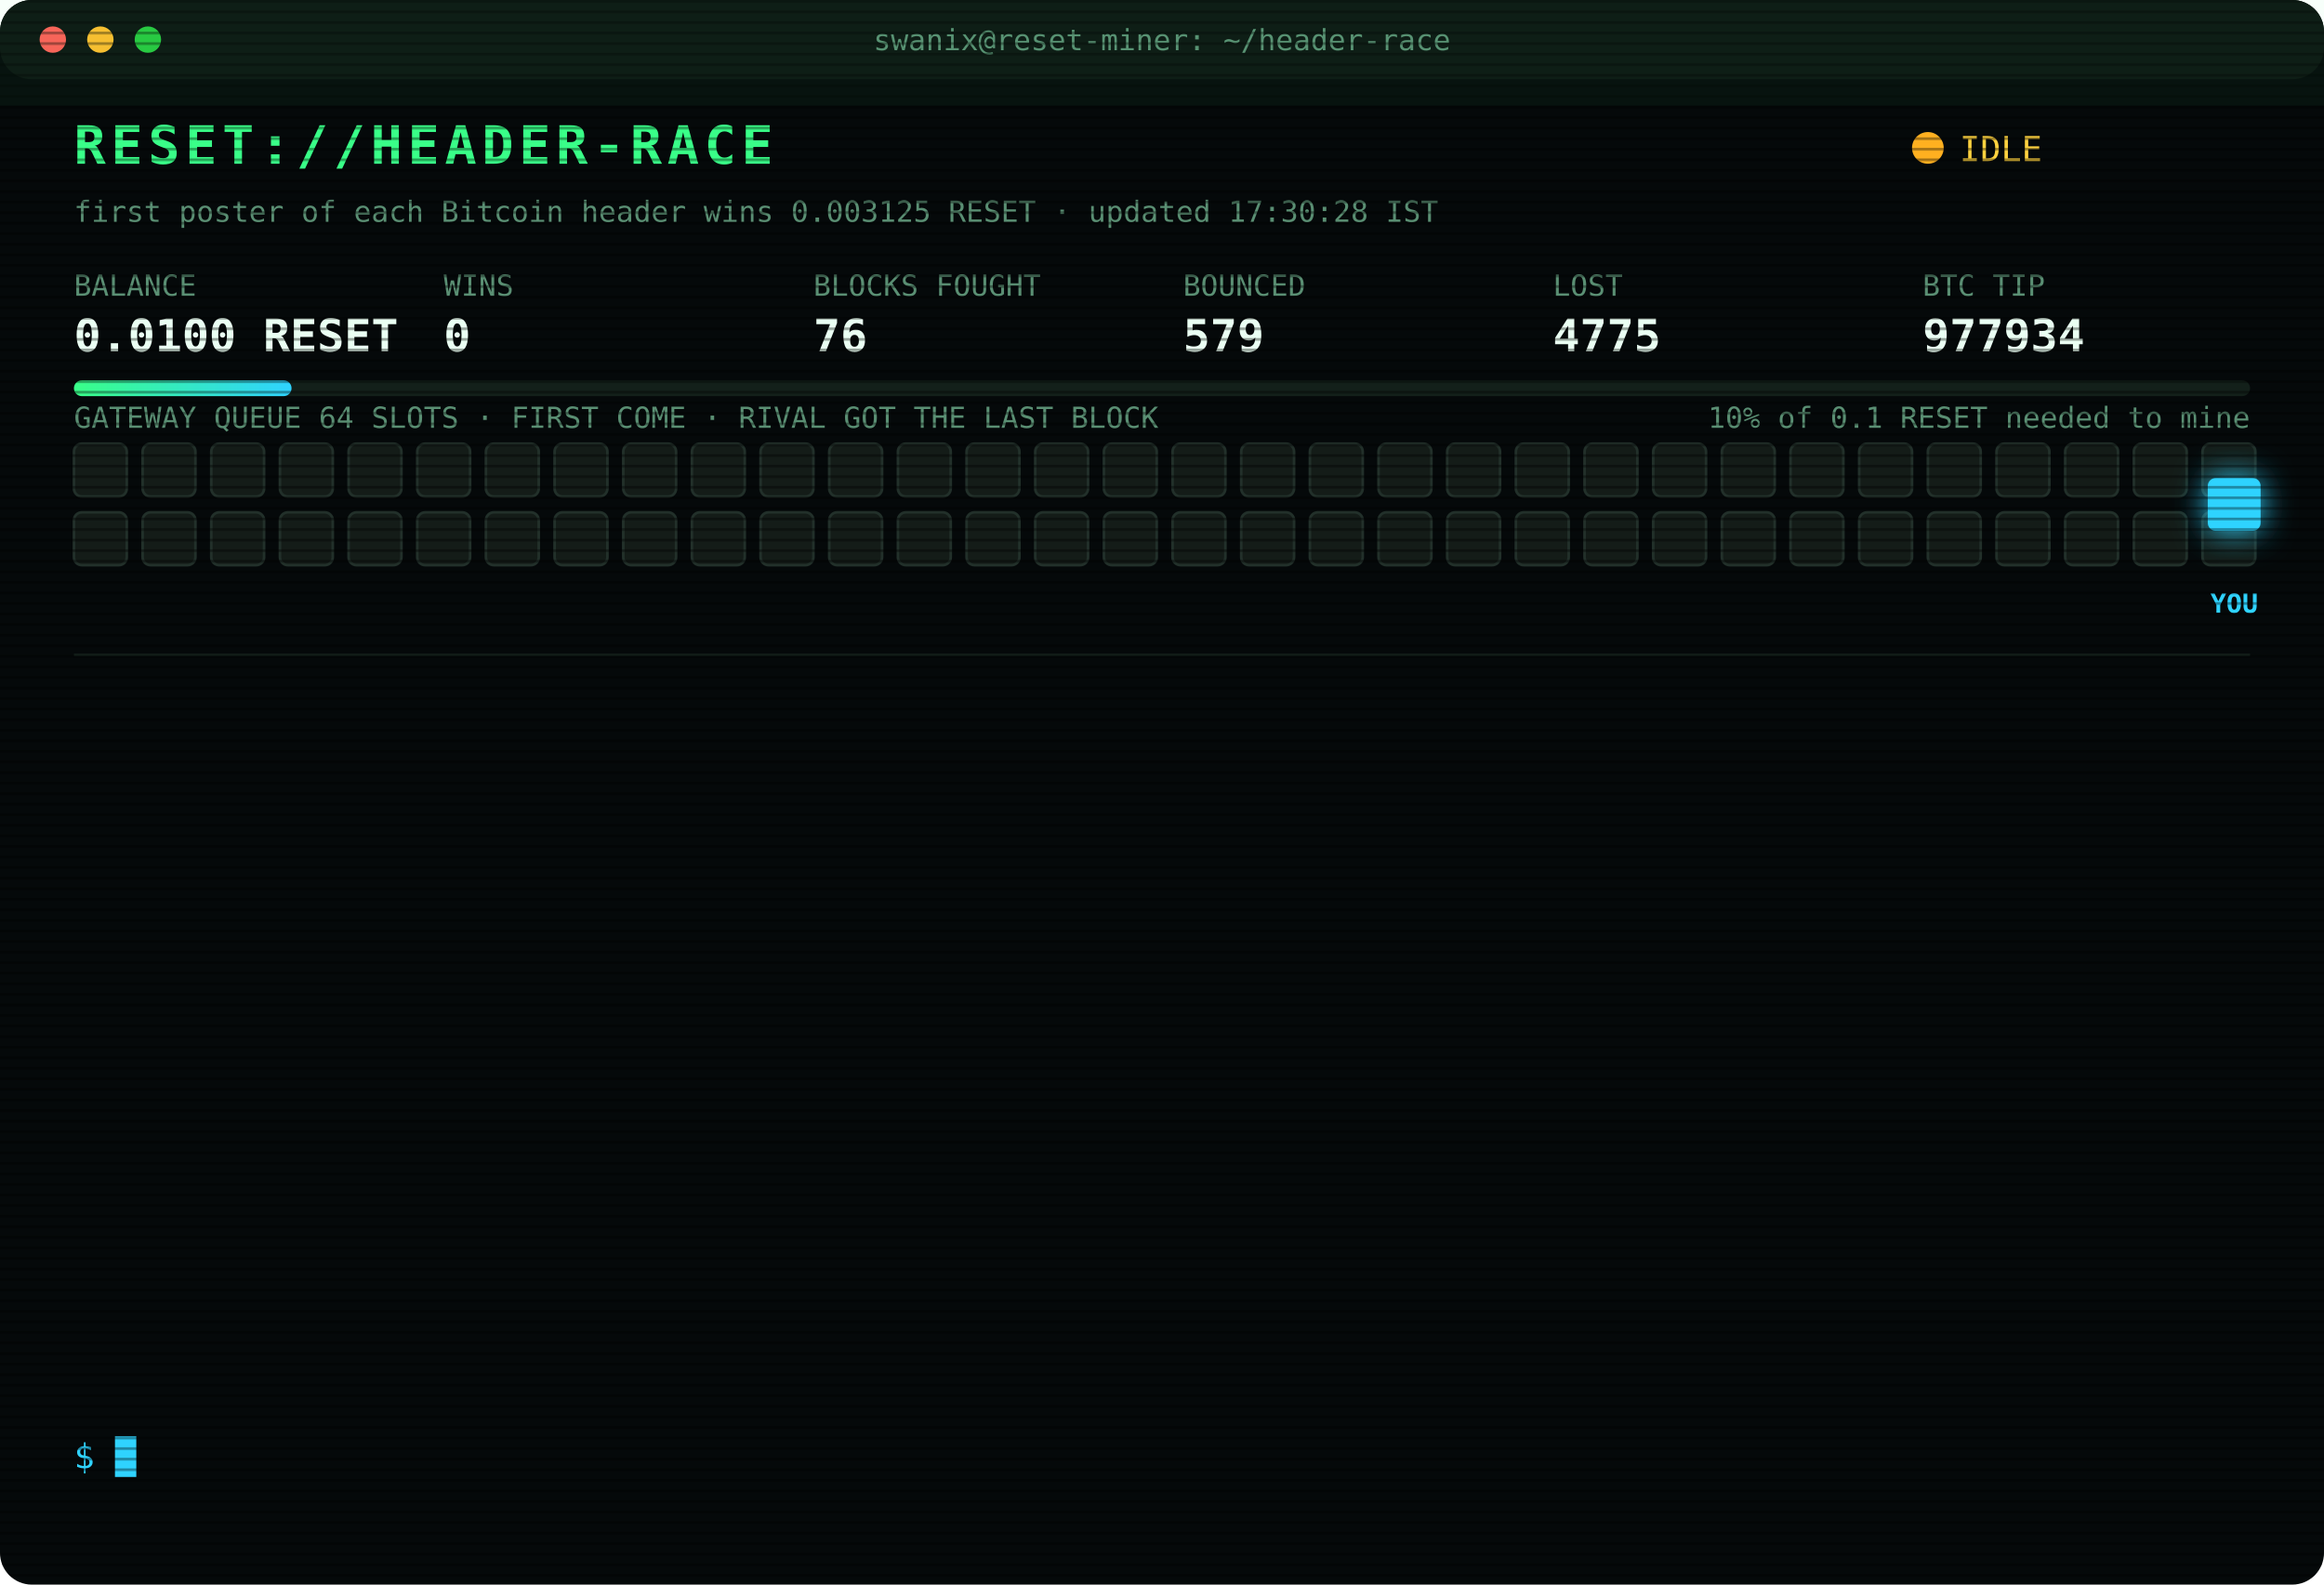
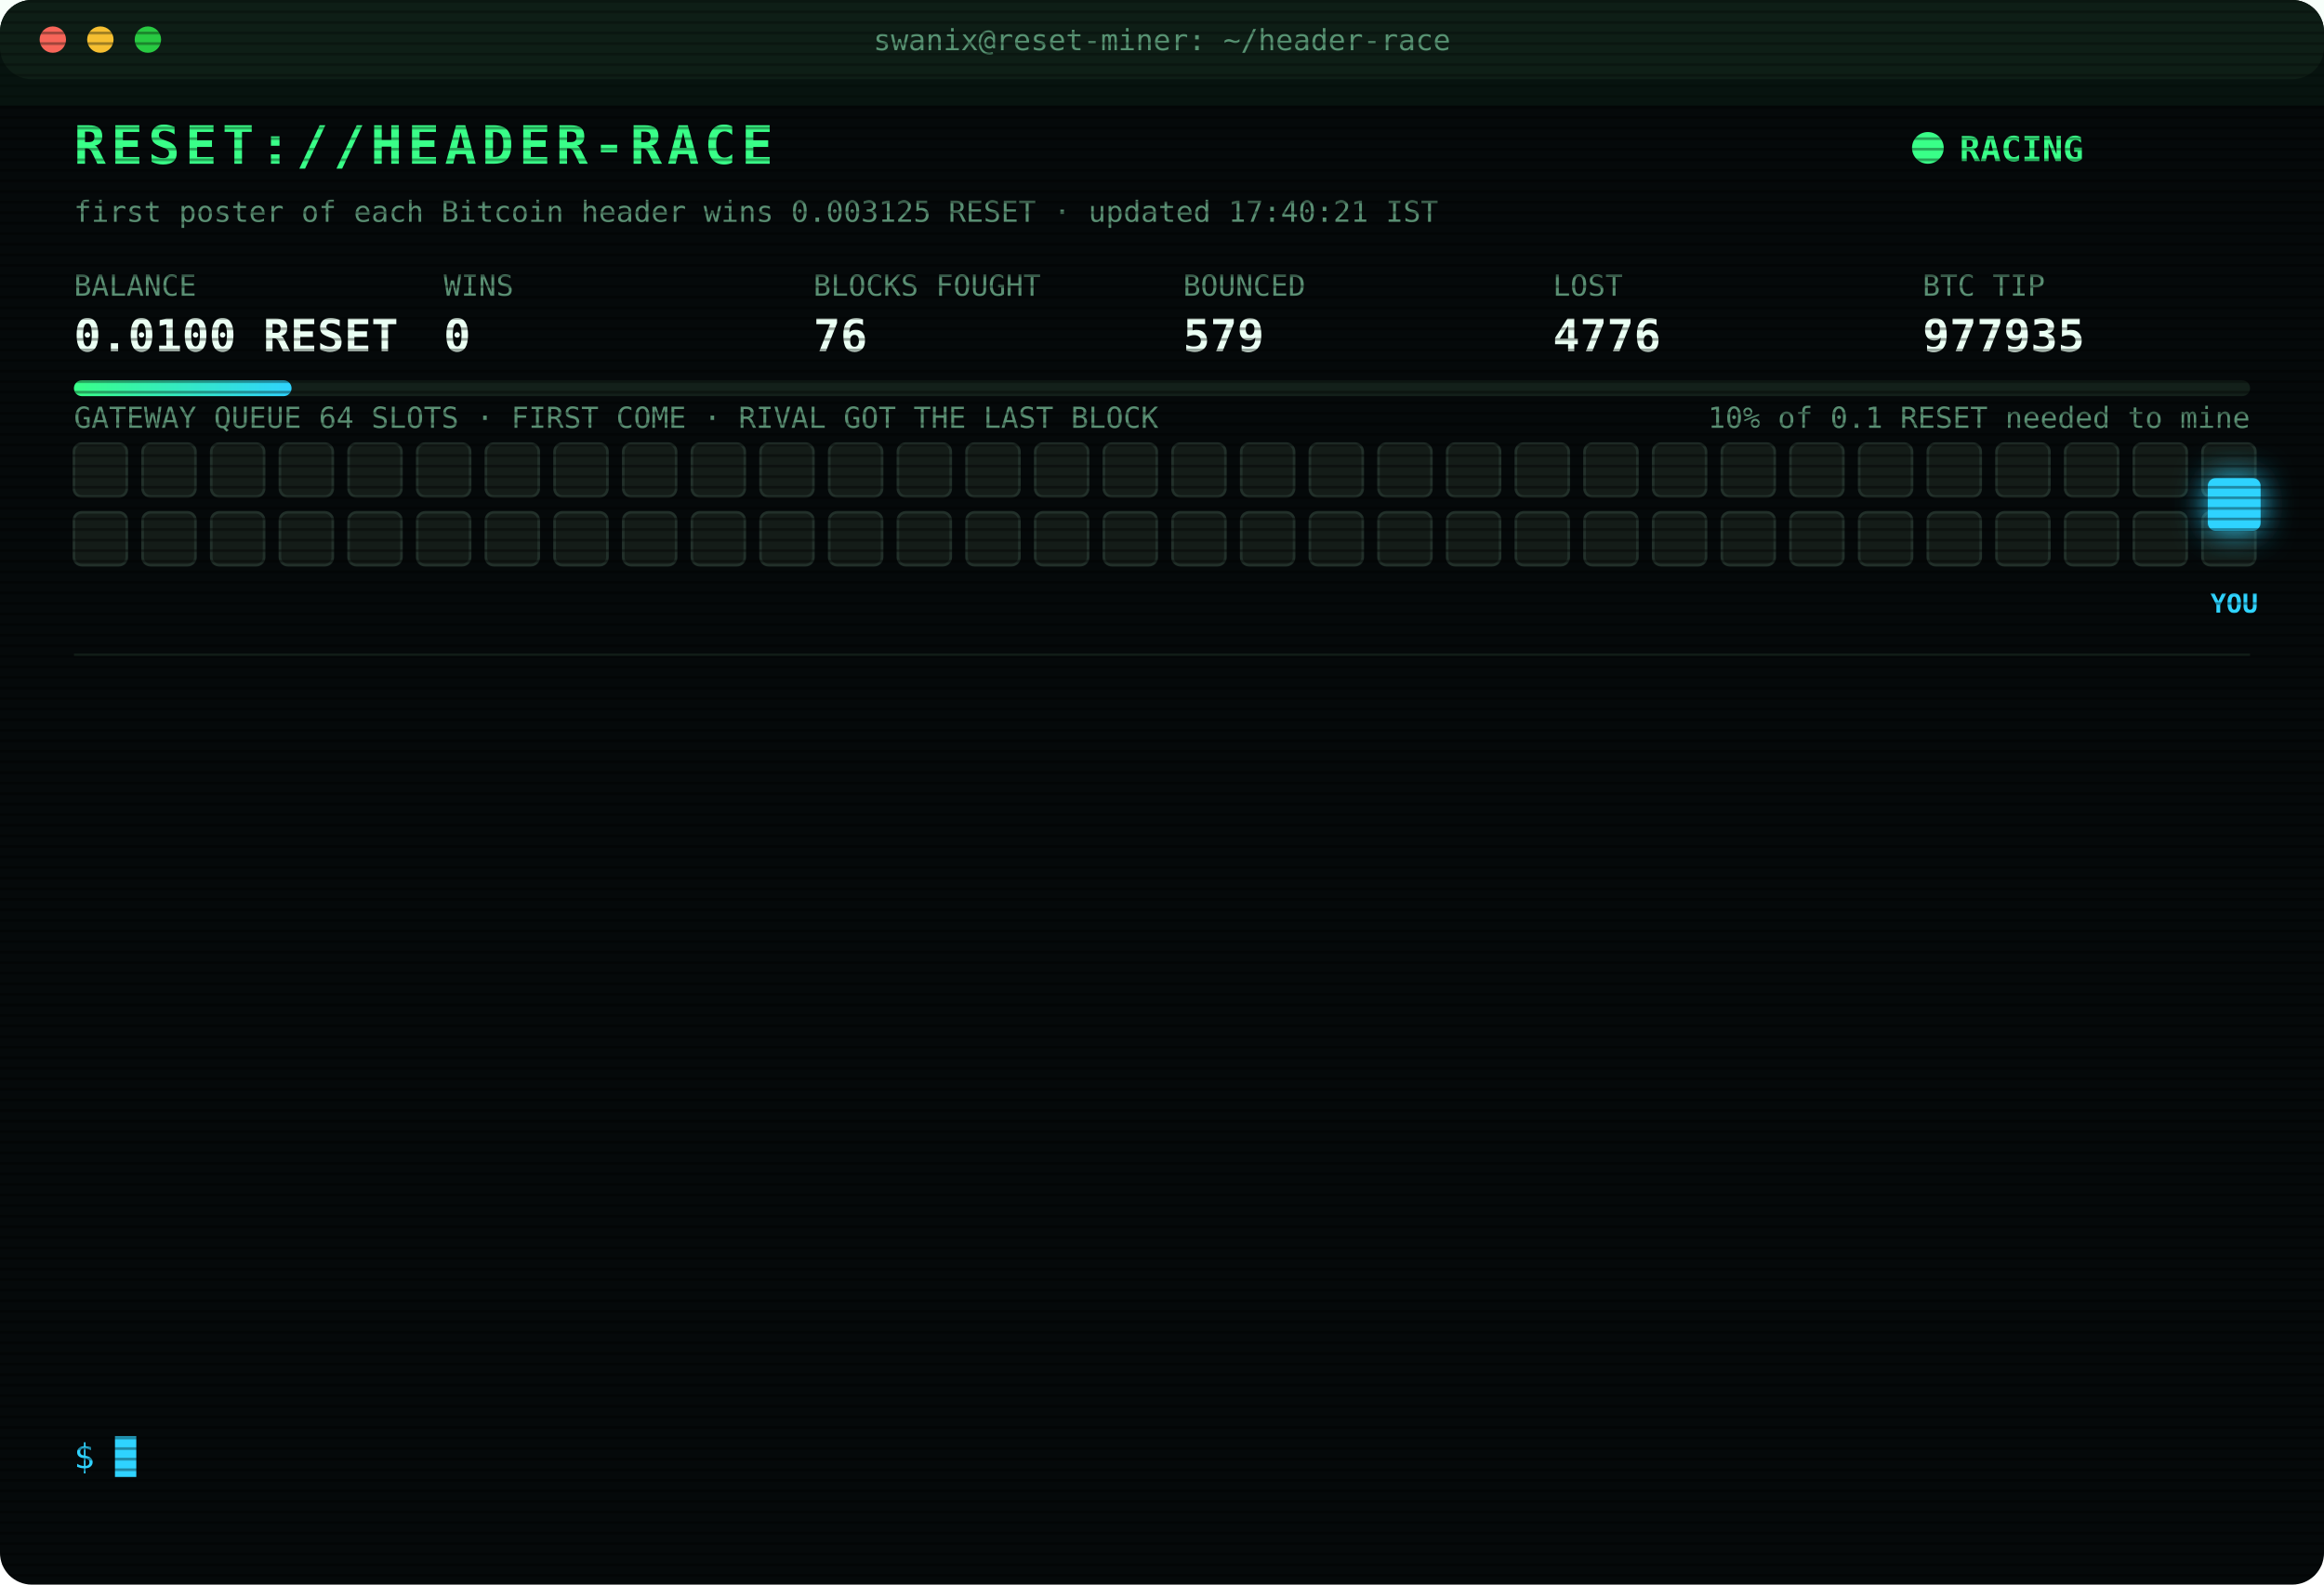
<svg xmlns="http://www.w3.org/2000/svg" width="880" height="600" viewBox="0 0 880 600" font-family="ui-monospace,SFMono-Regular,Menlo,Consolas,monospace">
  <style>
text{font-size:13px;fill:#7CFFB2}
.title{font-size:20px;font-weight:700;fill:#39FF88;letter-spacing:2px;animation:glitch 3s infinite steps(1)}
.sub{fill:#2fd3ff}.k{fill:#5a8f73;font-size:11px}.v{font-size:17px;font-weight:700;fill:#eafff3}
.ts{fill:#3f6b56}.boot{fill:#2fd3ff}.dim{fill:#5a8f73}.bad{fill:#ff4d6d}.warn{fill:#ffd23f}.mag{fill:#ff5cf0}.win{fill:#39FF88;font-weight:700}
.tag{font-size:10px;fill:#2fd3ff;font-weight:700}
.rival{fill:#26332c;stroke:#3c5a49;animation:jam 1.2s infinite alternate}
.idle{fill:#141c18;stroke:#22302a;animation:breathe 4s infinite}
.me{fill:#2fd3ff;filter:drop-shadow(0 0 6px #2fd3ff)}
.hover{animation:nudge 1.1s infinite ease-in-out}.bounce{animation:kick 1.4s infinite}
.ln{opacity:0;animation:in .4s forwards}
.cur{animation:blink 1s infinite steps(1)}
.scan{animation:scan 6s infinite linear}
.led{animation:blink 1.4s infinite}
@keyframes in{from{opacity:0;transform:translateX(-6px)}to{opacity:1;transform:none}}
@keyframes blink{50%{opacity:0}}
@keyframes jam{to{fill:#33463b}}
@keyframes breathe{50%{opacity:.4}}
@keyframes nudge{50%{transform:translateX(-10px)}}
@keyframes kick{0%,100%{transform:none}30%{transform:translateX(-14px)}55%{transform:translateX(10px) translateY(-6px)}}
@keyframes glitch{0%,92%{transform:none}93%{transform:translateX(2px);fill:#ff4d6d}95%{transform:translateX(-2px);fill:#2fd3ff}97%{transform:none}}
@keyframes scan{from{transform:translateY(-40px)}to{transform:translateY(600px)}}
</style>
  <defs>
    <pattern id="sl" width="4" height="4" patternUnits="userSpaceOnUse">
      <rect width="4" height="1" fill="#000" opacity=".35" />
    </pattern>
    <linearGradient id="bar">
      <stop offset="0" stop-color="#39FF88" />
      <stop offset="1" stop-color="#2fd3ff" />
    </linearGradient>
  </defs>
  <rect width="880" height="600" rx="12" fill="#05090a" />
  <rect width="880" height="30" rx="12" fill="#0d1512" />
  <circle cx="20" cy="15" r="5" fill="#ff5f57" />
  <circle cx="38" cy="15" r="5" fill="#febc2e" />
  <circle cx="56" cy="15" r="5" fill="#28c840" />
  <text x="440" y="19" text-anchor="middle" class="k">swanix@reset-miner: ~/header-race</text>
  <text x="28" y="62" class="title">RESET://HEADER-RACE</text>
-   <circle class="led" cx="730" cy="56" r="6" fill="#ffb020" />
-   <text x="742" y="61" class="warn">IDLE</text>
-   <text x="28" y="84" class="k">first poster of each Bitcoin header wins 0.003125 RESET · updated 17:30:28 IST</text>
+   <circle class="led" cx="730" cy="56" r="6" fill="#39FF88" />
+   <text x="742" y="61" class="win">RACING</text>
+   <text x="28" y="84" class="k">first poster of each Bitcoin header wins 0.003125 RESET · updated 17:40:21 IST</text>
  <text x="28" y="112" class="k">BALANCE</text>
  <text x="28" y="133" class="v">0.0100 RESET</text>
  <text x="168" y="112" class="k">WINS</text>
  <text x="168" y="133" class="v">0</text>
  <text x="308" y="112" class="k">BLOCKS FOUGHT</text>
  <text x="308" y="133" class="v">76</text>
  <text x="448" y="112" class="k">BOUNCED</text>
  <text x="448" y="133" class="v">579</text>
  <text x="588" y="112" class="k">LOST</text>
-   <text x="588" y="133" class="v">4775</text>
+   <text x="588" y="133" class="v">4776</text>
  <text x="728" y="112" class="k">BTC TIP</text>
-   <text x="728" y="133" class="v">977934</text>
+   <text x="728" y="133" class="v">977935</text>
  <rect x="28" y="144" width="824" height="6" rx="3" fill="#13201a" />
  <rect x="28" y="144" width="82.4" height="6" rx="3" fill="url(#bar)" />
  <text x="852" y="162" text-anchor="end" class="k">10% of 0.1 RESET needed to mine</text>
  <text x="28" y="162" class="k">GATEWAY QUEUE 64 SLOTS · FIRST COME · RIVAL GOT THE LAST BLOCK</text>
  <rect class="idle" x="28" y="168" width="20" height="20" rx="3" style="animation-delay:0.00s" />
  <rect class="idle" x="54" y="168" width="20" height="20" rx="3" style="animation-delay:0.05s" />
  <rect class="idle" x="80" y="168" width="20" height="20" rx="3" style="animation-delay:0.10s" />
  <rect class="idle" x="106" y="168" width="20" height="20" rx="3" style="animation-delay:0.15s" />
  <rect class="idle" x="132" y="168" width="20" height="20" rx="3" style="animation-delay:0.20s" />
  <rect class="idle" x="158" y="168" width="20" height="20" rx="3" style="animation-delay:0.25s" />
  <rect class="idle" x="184" y="168" width="20" height="20" rx="3" style="animation-delay:0.30s" />
  <rect class="idle" x="210" y="168" width="20" height="20" rx="3" style="animation-delay:0.35s" />
  <rect class="idle" x="236" y="168" width="20" height="20" rx="3" style="animation-delay:0.40s" />
  <rect class="idle" x="262" y="168" width="20" height="20" rx="3" style="animation-delay:0.45s" />
  <rect class="idle" x="288" y="168" width="20" height="20" rx="3" style="animation-delay:0.50s" />
  <rect class="idle" x="314" y="168" width="20" height="20" rx="3" style="animation-delay:0.55s" />
  <rect class="idle" x="340" y="168" width="20" height="20" rx="3" style="animation-delay:0.60s" />
  <rect class="idle" x="366" y="168" width="20" height="20" rx="3" style="animation-delay:0.65s" />
  <rect class="idle" x="392" y="168" width="20" height="20" rx="3" style="animation-delay:0.70s" />
  <rect class="idle" x="418" y="168" width="20" height="20" rx="3" style="animation-delay:0.75s" />
  <rect class="idle" x="444" y="168" width="20" height="20" rx="3" style="animation-delay:0.80s" />
  <rect class="idle" x="470" y="168" width="20" height="20" rx="3" style="animation-delay:0.85s" />
  <rect class="idle" x="496" y="168" width="20" height="20" rx="3" style="animation-delay:0.90s" />
  <rect class="idle" x="522" y="168" width="20" height="20" rx="3" style="animation-delay:0.95s" />
  <rect class="idle" x="548" y="168" width="20" height="20" rx="3" style="animation-delay:1.00s" />
  <rect class="idle" x="574" y="168" width="20" height="20" rx="3" style="animation-delay:1.05s" />
  <rect class="idle" x="600" y="168" width="20" height="20" rx="3" style="animation-delay:1.10s" />
  <rect class="idle" x="626" y="168" width="20" height="20" rx="3" style="animation-delay:1.15s" />
  <rect class="idle" x="652" y="168" width="20" height="20" rx="3" style="animation-delay:1.20s" />
  <rect class="idle" x="678" y="168" width="20" height="20" rx="3" style="animation-delay:1.25s" />
  <rect class="idle" x="704" y="168" width="20" height="20" rx="3" style="animation-delay:1.30s" />
  <rect class="idle" x="730" y="168" width="20" height="20" rx="3" style="animation-delay:1.35s" />
  <rect class="idle" x="756" y="168" width="20" height="20" rx="3" style="animation-delay:1.40s" />
  <rect class="idle" x="782" y="168" width="20" height="20" rx="3" style="animation-delay:1.45s" />
  <rect class="idle" x="808" y="168" width="20" height="20" rx="3" style="animation-delay:1.50s" />
  <rect class="idle" x="834" y="168" width="20" height="20" rx="3" style="animation-delay:1.55s" />
  <rect class="idle" x="28" y="194" width="20" height="20" rx="3" style="animation-delay:1.60s" />
  <rect class="idle" x="54" y="194" width="20" height="20" rx="3" style="animation-delay:1.65s" />
  <rect class="idle" x="80" y="194" width="20" height="20" rx="3" style="animation-delay:1.70s" />
  <rect class="idle" x="106" y="194" width="20" height="20" rx="3" style="animation-delay:1.75s" />
  <rect class="idle" x="132" y="194" width="20" height="20" rx="3" style="animation-delay:1.80s" />
  <rect class="idle" x="158" y="194" width="20" height="20" rx="3" style="animation-delay:1.85s" />
  <rect class="idle" x="184" y="194" width="20" height="20" rx="3" style="animation-delay:1.90s" />
  <rect class="idle" x="210" y="194" width="20" height="20" rx="3" style="animation-delay:1.95s" />
  <rect class="idle" x="236" y="194" width="20" height="20" rx="3" style="animation-delay:2.00s" />
  <rect class="idle" x="262" y="194" width="20" height="20" rx="3" style="animation-delay:2.05s" />
  <rect class="idle" x="288" y="194" width="20" height="20" rx="3" style="animation-delay:2.10s" />
  <rect class="idle" x="314" y="194" width="20" height="20" rx="3" style="animation-delay:2.15s" />
  <rect class="idle" x="340" y="194" width="20" height="20" rx="3" style="animation-delay:2.20s" />
  <rect class="idle" x="366" y="194" width="20" height="20" rx="3" style="animation-delay:2.25s" />
  <rect class="idle" x="392" y="194" width="20" height="20" rx="3" style="animation-delay:2.30s" />
  <rect class="idle" x="418" y="194" width="20" height="20" rx="3" style="animation-delay:2.35s" />
  <rect class="idle" x="444" y="194" width="20" height="20" rx="3" style="animation-delay:2.40s" />
  <rect class="idle" x="470" y="194" width="20" height="20" rx="3" style="animation-delay:2.45s" />
  <rect class="idle" x="496" y="194" width="20" height="20" rx="3" style="animation-delay:2.50s" />
  <rect class="idle" x="522" y="194" width="20" height="20" rx="3" style="animation-delay:2.55s" />
  <rect class="idle" x="548" y="194" width="20" height="20" rx="3" style="animation-delay:2.60s" />
  <rect class="idle" x="574" y="194" width="20" height="20" rx="3" style="animation-delay:2.65s" />
  <rect class="idle" x="600" y="194" width="20" height="20" rx="3" style="animation-delay:2.70s" />
  <rect class="idle" x="626" y="194" width="20" height="20" rx="3" style="animation-delay:2.75s" />
  <rect class="idle" x="652" y="194" width="20" height="20" rx="3" style="animation-delay:2.80s" />
  <rect class="idle" x="678" y="194" width="20" height="20" rx="3" style="animation-delay:2.85s" />
  <rect class="idle" x="704" y="194" width="20" height="20" rx="3" style="animation-delay:2.90s" />
  <rect class="idle" x="730" y="194" width="20" height="20" rx="3" style="animation-delay:2.95s" />
  <rect class="idle" x="756" y="194" width="20" height="20" rx="3" style="animation-delay:3.00s" />
  <rect class="idle" x="782" y="194" width="20" height="20" rx="3" style="animation-delay:3.05s" />
  <rect class="idle" x="808" y="194" width="20" height="20" rx="3" style="animation-delay:3.10s" />
  <rect class="idle" x="834" y="194" width="20" height="20" rx="3" style="animation-delay:3.15s" />
  <g class="hover">
    <rect class="me" x="836" y="181" width="20" height="20" rx="3" />
    <text class="tag" x="846" y="232" text-anchor="middle">YOU</text>
  </g>
  <line x1="28" x2="852" y1="248" y2="248" stroke="#13201a" />
  <g class="ln" style="animation-delay:0.40s">
-     <text x="28" y="270" class="ts">15:42:48</text>
-     <text x="104" y="270" class="bad">[LOST] #977924 taken by a rival miner</text>
+     <text x="28" y="270" class="ts">15:44:11</text>
+     <text x="104" y="270" class="bad">[LOST] #977925 taken by a rival miner</text>
  </g>
  <g class="ln" style="animation-delay:0.65s">
-     <text x="28" y="292" class="ts">15:44:11</text>
-     <text x="104" y="292" class="bad">[LOST] #977925 taken by a rival miner</text>
+     <text x="28" y="292" class="ts">15:44:43</text>
+     <text x="104" y="292" class="bad">[LOST] #977926 taken by a rival miner</text>
  </g>
  <g class="ln" style="animation-delay:0.90s">
-     <text x="28" y="314" class="ts">15:44:43</text>
-     <text x="104" y="314" class="bad">[LOST] #977926 taken by a rival miner</text>
+     <text x="28" y="314" class="ts">15:45:12</text>
+     <text x="104" y="314" class="bad">[LOST] #977927 taken by a rival miner</text>
  </g>
  <g class="ln" style="animation-delay:1.15s">
-     <text x="28" y="336" class="ts">15:45:12</text>
-     <text x="104" y="336" class="bad">[LOST] #977927 taken by a rival miner</text>
+     <text x="28" y="336" class="ts">15:47:08</text>
+     <text x="104" y="336" class="bad">[LOST] #977928 taken by a rival miner</text>
  </g>
  <g class="ln" style="animation-delay:1.40s">
-     <text x="28" y="358" class="ts">15:47:08</text>
-     <text x="104" y="358" class="bad">[LOST] #977928 taken by a rival miner</text>
+     <text x="28" y="358" class="ts">16:10:35</text>
+     <text x="104" y="358" class="dim">[STINT END] calls 760 · wins 0</text>
  </g>
  <g class="ln" style="animation-delay:1.65s">
-     <text x="28" y="380" class="ts">16:10:35</text>
-     <text x="104" y="380" class="dim">[STINT END] calls 760 · wins 0</text>
+     <text x="28" y="380" class="ts">16:15:24</text>
+     <text x="104" y="380" class="boot">[BOOT] racer v3 online · 3 feeds · stint 340m</text>
  </g>
  <g class="ln" style="animation-delay:1.90s">
-     <text x="28" y="402" class="ts">16:15:24</text>
-     <text x="104" y="402" class="boot">[BOOT] racer v3 online · 3 feeds · stint 340m</text>
+     <text x="28" y="402" class="ts">16:16:32</text>
+     <text x="104" y="402" class="bad">[LOST] #977929 taken by a rival miner</text>
  </g>
  <g class="ln" style="animation-delay:2.15s">
-     <text x="28" y="424" class="ts">16:16:32</text>
-     <text x="104" y="424" class="bad">[LOST] #977929 taken by a rival miner</text>
+     <text x="28" y="424" class="ts">16:26:57</text>
+     <text x="104" y="424" class="bad">[LOST] #977930 taken by a rival miner</text>
  </g>
  <g class="ln" style="animation-delay:2.40s">
-     <text x="28" y="446" class="ts">16:26:57</text>
-     <text x="104" y="446" class="bad">[LOST] #977930 taken by a rival miner</text>
+     <text x="28" y="446" class="ts">16:30:00</text>
+     <text x="104" y="446" class="bad">[LOST] #977931 taken by a rival miner</text>
  </g>
  <g class="ln" style="animation-delay:2.65s">
-     <text x="28" y="468" class="ts">16:30:00</text>
-     <text x="104" y="468" class="bad">[LOST] #977931 taken by a rival miner</text>
+     <text x="28" y="468" class="ts">16:53:22</text>
+     <text x="104" y="468" class="bad">[LOST] #977932 taken by a rival miner</text>
  </g>
  <g class="ln" style="animation-delay:2.90s">
-     <text x="28" y="490" class="ts">16:53:22</text>
-     <text x="104" y="490" class="bad">[LOST] #977932 taken by a rival miner</text>
+     <text x="28" y="490" class="ts">17:04:03</text>
+     <text x="104" y="490" class="bad">[LOST] #977933 taken by a rival miner</text>
  </g>
  <g class="ln" style="animation-delay:3.15s">
-     <text x="28" y="512" class="ts">17:04:03</text>
-     <text x="104" y="512" class="bad">[LOST] #977933 taken by a rival miner</text>
+     <text x="28" y="512" class="ts">17:05:48</text>
+     <text x="104" y="512" class="bad">[LOST] #977934 taken by a rival miner</text>
  </g>
  <g class="ln" style="animation-delay:3.40s">
-     <text x="28" y="534" class="ts">17:05:48</text>
-     <text x="104" y="534" class="bad">[LOST] #977934 taken by a rival miner</text>
+     <text x="28" y="534" class="ts">17:40:21</text>
+     <text x="104" y="534" class="bad">[LOST] #977935 taken by a rival miner</text>
  </g>
  <text x="28" y="556" class="sub">$ <tspan class="cur">█</tspan>
  </text>
  <rect width="880" height="600" rx="12" fill="url(#sl)" pointer-events="none" />
  <rect class="scan" width="880" height="40" fill="#39FF88" opacity=".04" />
</svg>
